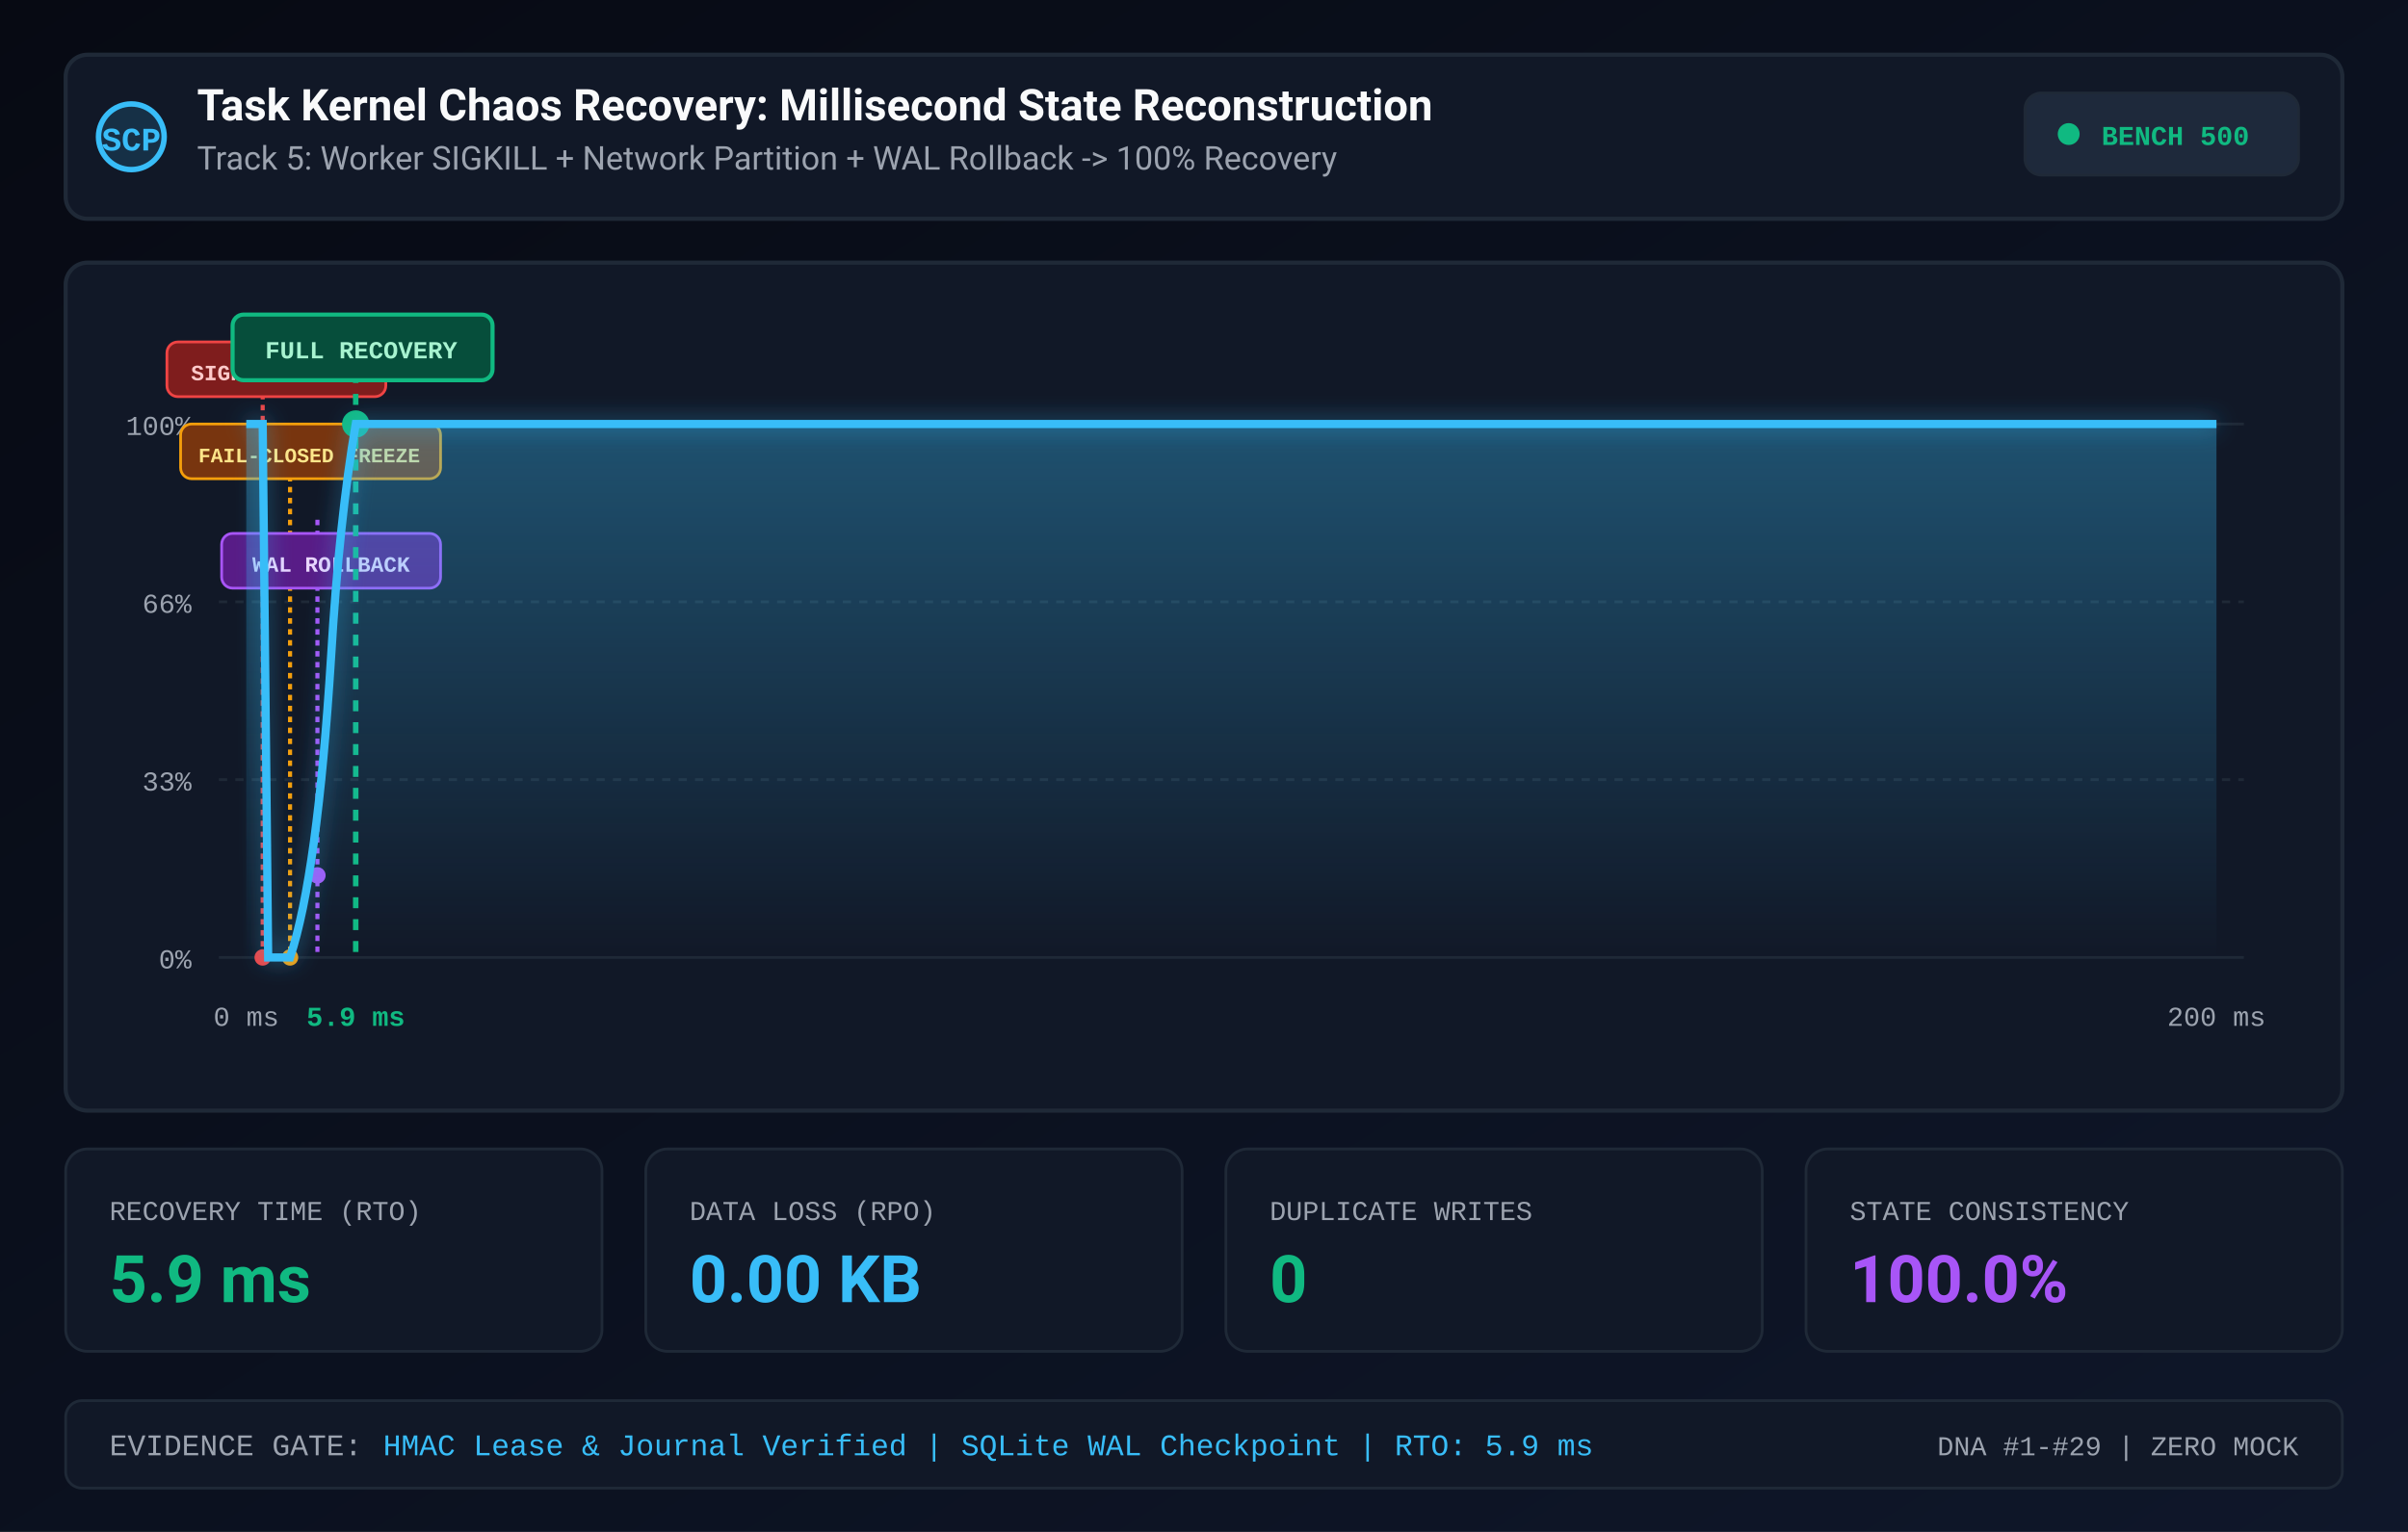
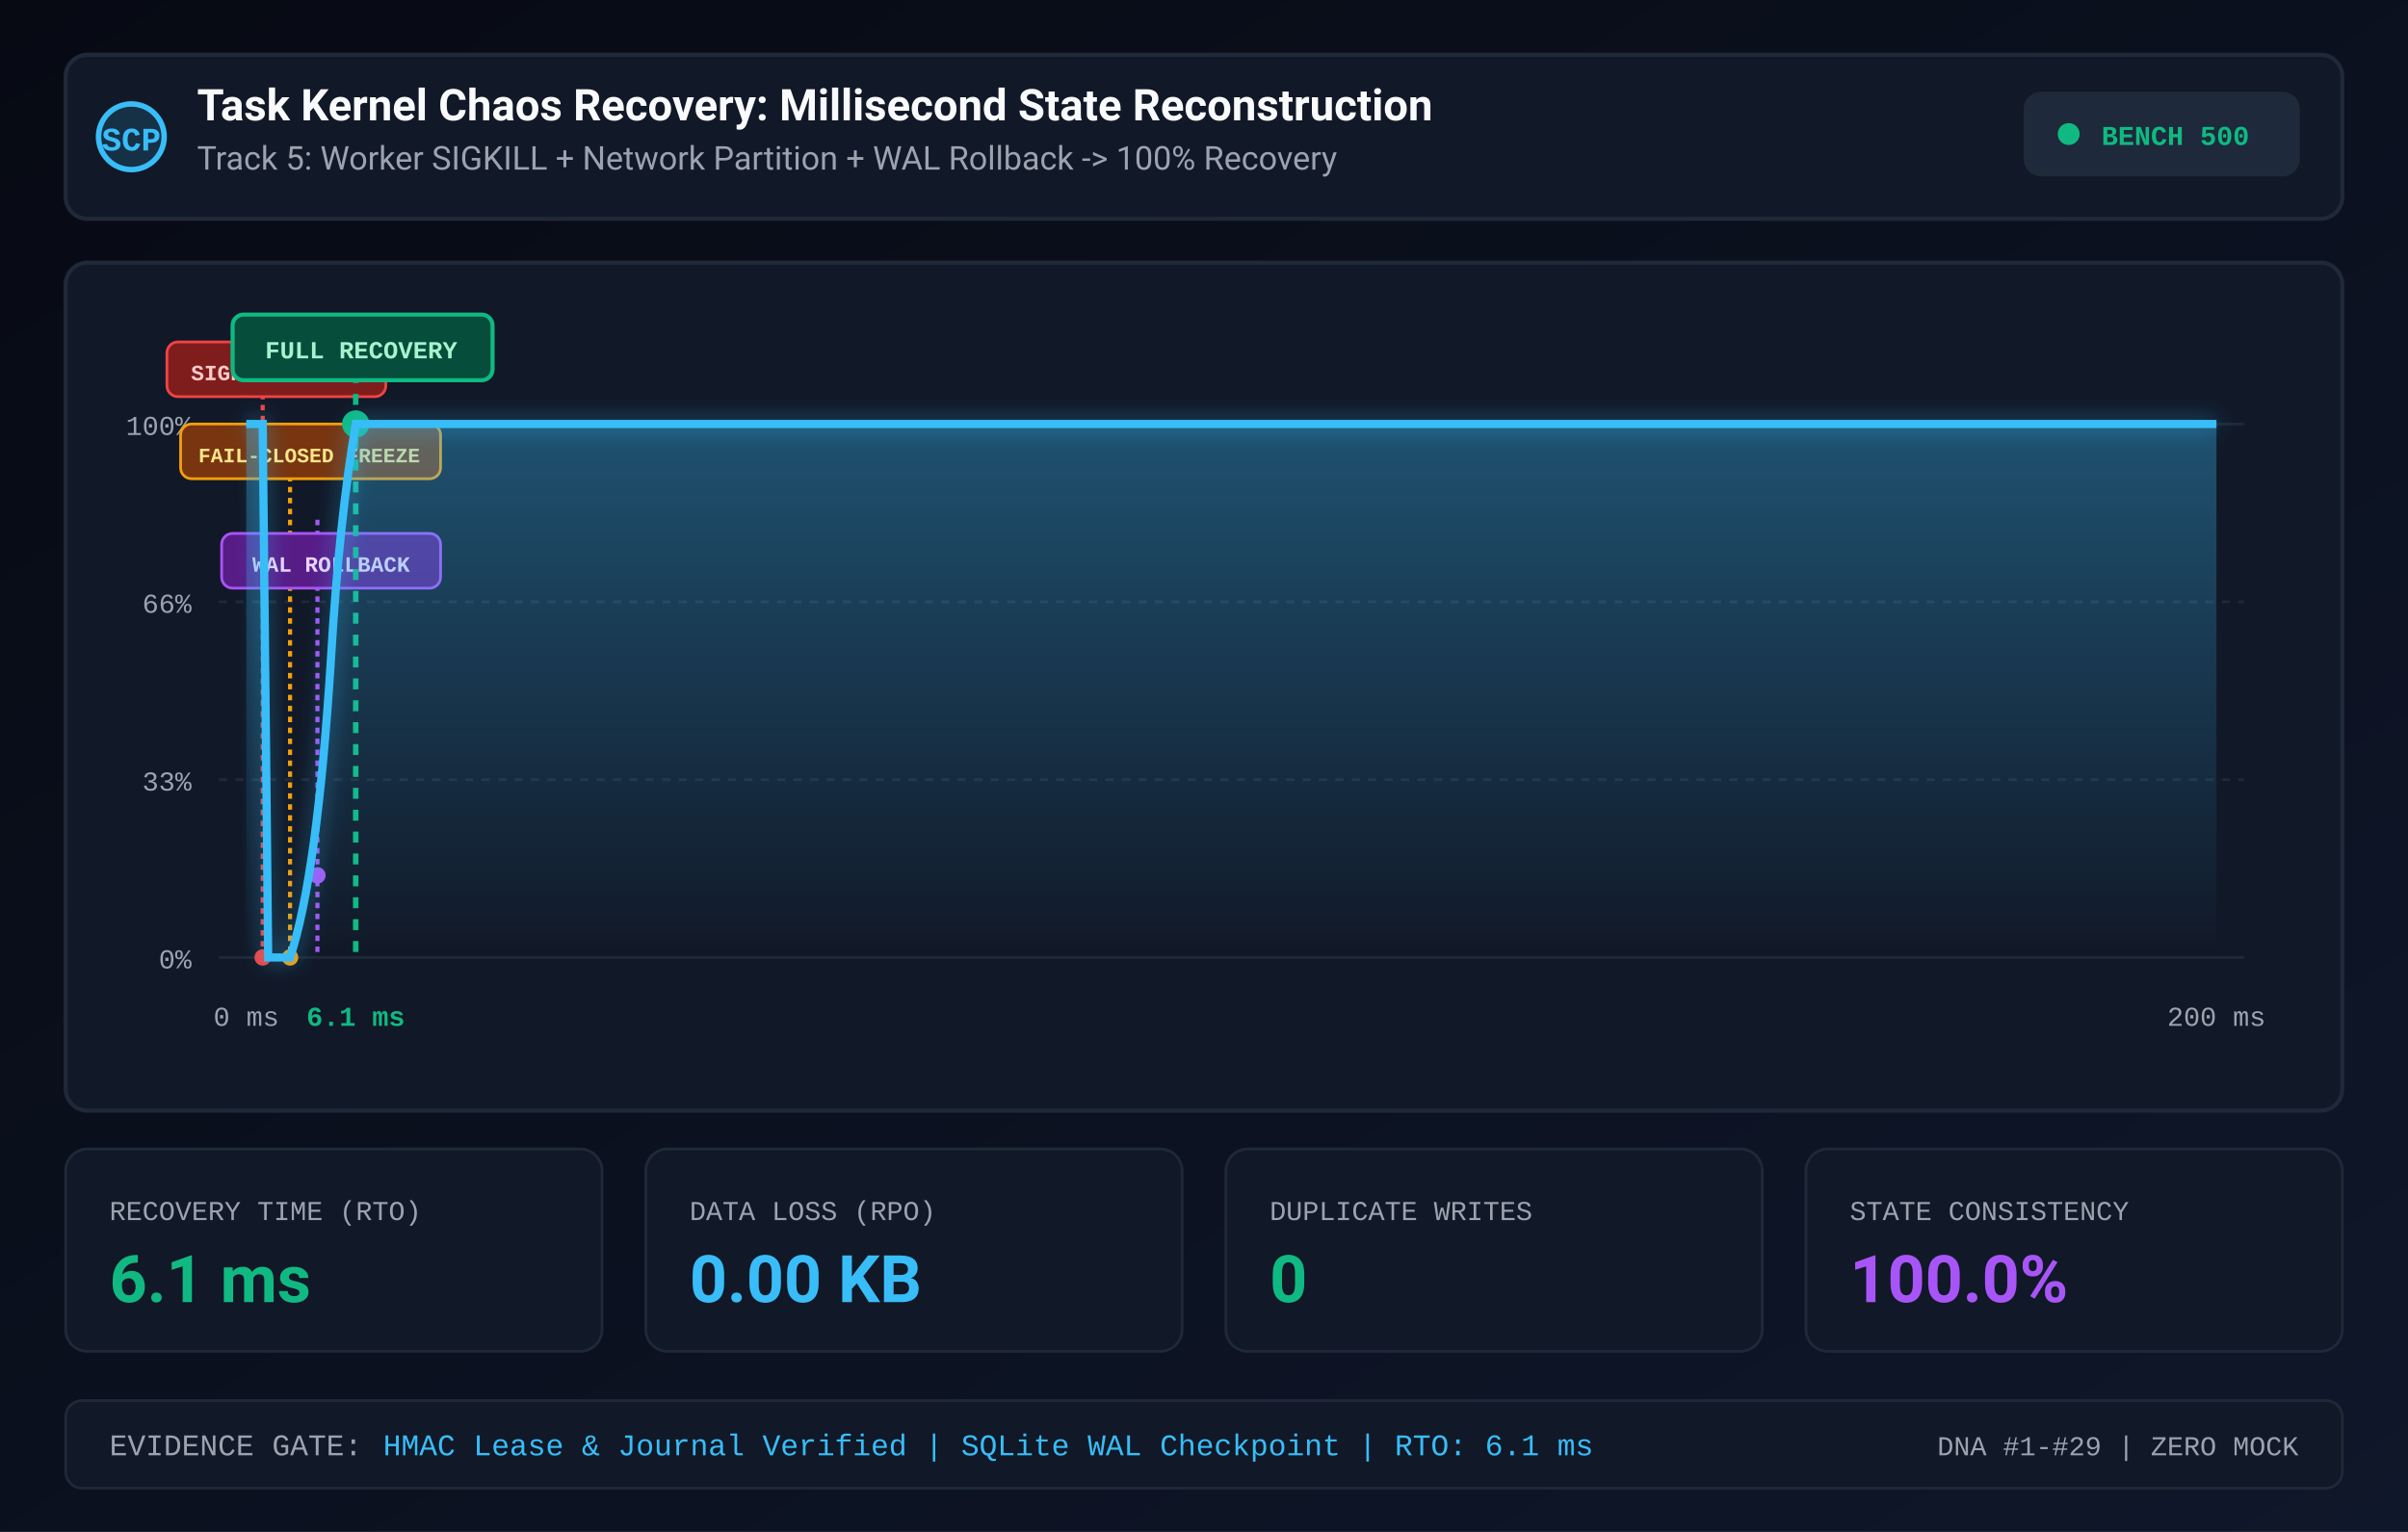
<svg xmlns="http://www.w3.org/2000/svg" viewBox="0 0 880 560" width="100%" height="100%">
  <defs>
    <linearGradient id="bgGrad3" x1="0" y1="0" x2="1" y2="1">
      <stop offset="0%" stop-color="#070a13" />
      <stop offset="100%" stop-color="#0f172a" />
    </linearGradient>
    <linearGradient id="curveFill" x1="0" y1="0" x2="0" y2="1">
      <stop offset="0%" stop-color="#38bdf8" stop-opacity="0.35" />
      <stop offset="100%" stop-color="#38bdf8" stop-opacity="0.0" />
    </linearGradient>
    <filter id="glowCyan" x="-20%" y="-20%" width="140%" height="140%">
      <feDropShadow dx="0" dy="0" stdDeviation="4" flood-color="#38bdf8" flood-opacity="0.5" />
    </filter>
  </defs>
  <rect width="880" height="560" fill="url(#bgGrad3)" />
  <rect x="24" y="20" width="832" height="60" rx="8" fill="#111827" stroke="#1f2937" stroke-width="1.5" />
  <circle cx="48" cy="50" r="12" fill="#38bdf8" fill-opacity="0.15" stroke="#38bdf8" stroke-width="2" />
  <text x="48" y="55" font-family="'SF Mono', Consolas, 'Liberation Mono', Menlo, Courier, monospace" font-size="12" font-weight="bold" fill="#38bdf8" text-anchor="middle">SCP</text>
  <text x="72" y="44" font-family="-apple-system, BlinkMacSystemFont, 'Segoe UI', Roboto, sans-serif" font-size="16" font-weight="bold" fill="#f9fafb">Task Kernel Chaos Recovery: Millisecond State Reconstruction</text>
  <text x="72" y="62" font-family="-apple-system, BlinkMacSystemFont, 'Segoe UI', Roboto, sans-serif" font-size="12" fill="#9ca3af">Track 5: Worker SIGKILL + Network Partition + WAL Rollback -&gt; 100% Recovery</text>
  <rect x="740" y="34" width="100" height="30" rx="6" fill="#1e293b" stroke="#1f2937" stroke-width="1" />
  <circle cx="756" cy="49" r="4" fill="#10b981" />
  <text x="768" y="53" font-family="'SF Mono', Consolas, 'Liberation Mono', Menlo, Courier, monospace" font-size="10" font-weight="bold" fill="#10b981">BENCH 500</text>
  <rect x="24" y="96" width="832" height="310" rx="8" fill="#111827" stroke="#1f2937" stroke-width="1.5" />
  <line x1="80" y1="350" x2="820" y2="350" stroke="#1f2937" stroke-width="1" />
  <text x="70" y="354" font-family="'SF Mono', Consolas, 'Liberation Mono', Menlo, Courier, monospace" font-size="10" fill="#9ca3af" text-anchor="end">0%</text>
  <line x1="80" y1="285" x2="820" y2="285" stroke="#1f2937" stroke-width="1" stroke-dasharray="3,3" />
  <text x="70" y="289" font-family="'SF Mono', Consolas, 'Liberation Mono', Menlo, Courier, monospace" font-size="10" fill="#9ca3af" text-anchor="end">33%</text>
  <line x1="80" y1="220" x2="820" y2="220" stroke="#1f2937" stroke-width="1" stroke-dasharray="3,3" />
  <text x="70" y="224" font-family="'SF Mono', Consolas, 'Liberation Mono', Menlo, Courier, monospace" font-size="10" fill="#9ca3af" text-anchor="end">66%</text>
  <line x1="80" y1="155" x2="820" y2="155" stroke="#1f2937" stroke-width="1" />
  <text x="70" y="159" font-family="'SF Mono', Consolas, 'Liberation Mono', Menlo, Courier, monospace" font-size="10" fill="#9ca3af" text-anchor="end">100%</text>
  <text x="90" y="375" font-family="'SF Mono', Consolas, 'Liberation Mono', Menlo, Courier, monospace" font-size="10" fill="#9ca3af" text-anchor="middle">0 ms</text>
  <line x1="96" y1="140" x2="96" y2="350" stroke="#ef4444" stroke-width="1.5" stroke-dasharray="2,2" />
  <circle cx="96" cy="350" r="3" fill="#ef4444" />
  <rect x="61" y="125" width="80" height="20" rx="4" fill="#7f1d1d" stroke="#ef4444" stroke-width="1" />
  <text x="101" y="139" font-family="'SF Mono', Consolas, 'Liberation Mono', Menlo, Courier, monospace" font-size="8" font-weight="bold" fill="#fecaca" text-anchor="middle">SIGKILL FAULT</text>
  <line x1="106" y1="170" x2="106" y2="350" stroke="#f59e0b" stroke-width="1.5" stroke-dasharray="2,2" />
  <circle cx="106" cy="350" r="3" fill="#f59e0b" />
  <rect x="66" y="155" width="95" height="20" rx="4" fill="#78350f" stroke="#f59e0b" stroke-width="1" />
  <text x="113" y="169" font-family="'SF Mono', Consolas, 'Liberation Mono', Menlo, Courier, monospace" font-size="7.5" font-weight="bold" fill="#fde68a" text-anchor="middle">FAIL-CLOSED FREEZE</text>
  <line x1="116" y1="190" x2="116" y2="350" stroke="#a855f7" stroke-width="1.5" stroke-dasharray="2,2" />
  <circle cx="116" cy="320" r="3" fill="#a855f7" />
  <rect x="81" y="195" width="80" height="20" rx="4" fill="#581c87" stroke="#a855f7" stroke-width="1" />
  <text x="121" y="209" font-family="'SF Mono', Consolas, 'Liberation Mono', Menlo, Courier, monospace" font-size="8" font-weight="bold" fill="#e9d5ff" text-anchor="middle">WAL ROLLBACK</text>
  <line x1="130" y1="120" x2="130" y2="350" stroke="#10b981" stroke-width="2" stroke-dasharray="4,4" />
  <circle cx="130" cy="155" r="5" fill="#10b981" />
-   <text x="130" y="375" font-family="'SF Mono', Consolas, 'Liberation Mono', Menlo, Courier, monospace" font-size="10" font-weight="bold" fill="#10b981" text-anchor="middle">5.9 ms</text>
+   <text x="130" y="375" font-family="'SF Mono', Consolas, 'Liberation Mono', Menlo, Courier, monospace" font-size="10" font-weight="bold" fill="#10b981" text-anchor="middle">6.1 ms</text>
  <rect x="85" y="115" width="95" height="24" rx="4" fill="#064e3b" stroke="#10b981" stroke-width="1.5" />
  <text x="132" y="131" font-family="'SF Mono', Consolas, 'Liberation Mono', Menlo, Courier, monospace" font-size="9" font-weight="bold" fill="#a7f3d0" text-anchor="middle">FULL RECOVERY</text>
  <text x="810" y="375" font-family="'SF Mono', Consolas, 'Liberation Mono', Menlo, Courier, monospace" font-size="10" fill="#9ca3af" text-anchor="middle">200 ms</text>
  <path d="M 90 155 L 96 155 L 98 350 L 106 350 Q 116 320 121 240 Q 124 190 130 155 L 810 155 L 810 350 L 90 350 Z" fill="url(#curveFill)" />
  <path d="M 90 155 L 96 155 L 98 350 L 106 350 Q 116 320 121 240 Q 124 190 130 155 L 810 155" fill="none" stroke="#38bdf8" stroke-width="3" filter="url(#glowCyan)" />
  <rect x="24" y="420" width="196" height="74" rx="8" fill="#111827" stroke="#1f2937" stroke-width="1" />
  <text x="40" y="446" font-family="'SF Mono', Consolas, 'Liberation Mono', Menlo, Courier, monospace" font-size="10" fill="#9ca3af">RECOVERY TIME (RTO)</text>
-   <text x="40" y="476" font-family="-apple-system, BlinkMacSystemFont, 'Segoe UI', Roboto, sans-serif" font-size="24" font-weight="bold" fill="#10b981">5.9 ms</text>
+   <text x="40" y="476" font-family="-apple-system, BlinkMacSystemFont, 'Segoe UI', Roboto, sans-serif" font-size="24" font-weight="bold" fill="#10b981">6.1 ms</text>
  <rect x="236" y="420" width="196" height="74" rx="8" fill="#111827" stroke="#1f2937" stroke-width="1" />
  <text x="252" y="446" font-family="'SF Mono', Consolas, 'Liberation Mono', Menlo, Courier, monospace" font-size="10" fill="#9ca3af">DATA LOSS (RPO)</text>
  <text x="252" y="476" font-family="-apple-system, BlinkMacSystemFont, 'Segoe UI', Roboto, sans-serif" font-size="24" font-weight="bold" fill="#38bdf8">0.00 KB</text>
  <rect x="448" y="420" width="196" height="74" rx="8" fill="#111827" stroke="#1f2937" stroke-width="1" />
  <text x="464" y="446" font-family="'SF Mono', Consolas, 'Liberation Mono', Menlo, Courier, monospace" font-size="10" fill="#9ca3af">DUPLICATE WRITES</text>
  <text x="464" y="476" font-family="-apple-system, BlinkMacSystemFont, 'Segoe UI', Roboto, sans-serif" font-size="24" font-weight="bold" fill="#10b981">0</text>
  <rect x="660" y="420" width="196" height="74" rx="8" fill="#111827" stroke="#1f2937" stroke-width="1" />
  <text x="676" y="446" font-family="'SF Mono', Consolas, 'Liberation Mono', Menlo, Courier, monospace" font-size="10" fill="#9ca3af">STATE CONSISTENCY</text>
  <text x="676" y="476" font-family="-apple-system, BlinkMacSystemFont, 'Segoe UI', Roboto, sans-serif" font-size="24" font-weight="bold" fill="#a855f7">100.0%</text>
  <rect x="24" y="512" width="832" height="32" rx="6" fill="#111827" stroke="#1f2937" stroke-width="1" />
  <text x="40" y="532" font-family="'SF Mono', Consolas, 'Liberation Mono', Menlo, Courier, monospace" font-size="11" fill="#9ca3af">EVIDENCE GATE:</text>
-   <text x="140" y="532" font-family="'SF Mono', Consolas, 'Liberation Mono', Menlo, Courier, monospace" font-size="11" fill="#38bdf8">HMAC Lease &amp; Journal Verified | SQLite WAL Checkpoint | RTO: 5.9 ms</text>
+   <text x="140" y="532" font-family="'SF Mono', Consolas, 'Liberation Mono', Menlo, Courier, monospace" font-size="11" fill="#38bdf8">HMAC Lease &amp; Journal Verified | SQLite WAL Checkpoint | RTO: 6.1 ms</text>
  <text x="840" y="532" font-family="'SF Mono', Consolas, 'Liberation Mono', Menlo, Courier, monospace" font-size="10" fill="#9ca3af" text-anchor="end">DNA #1-#29 | ZERO MOCK</text>
</svg>
